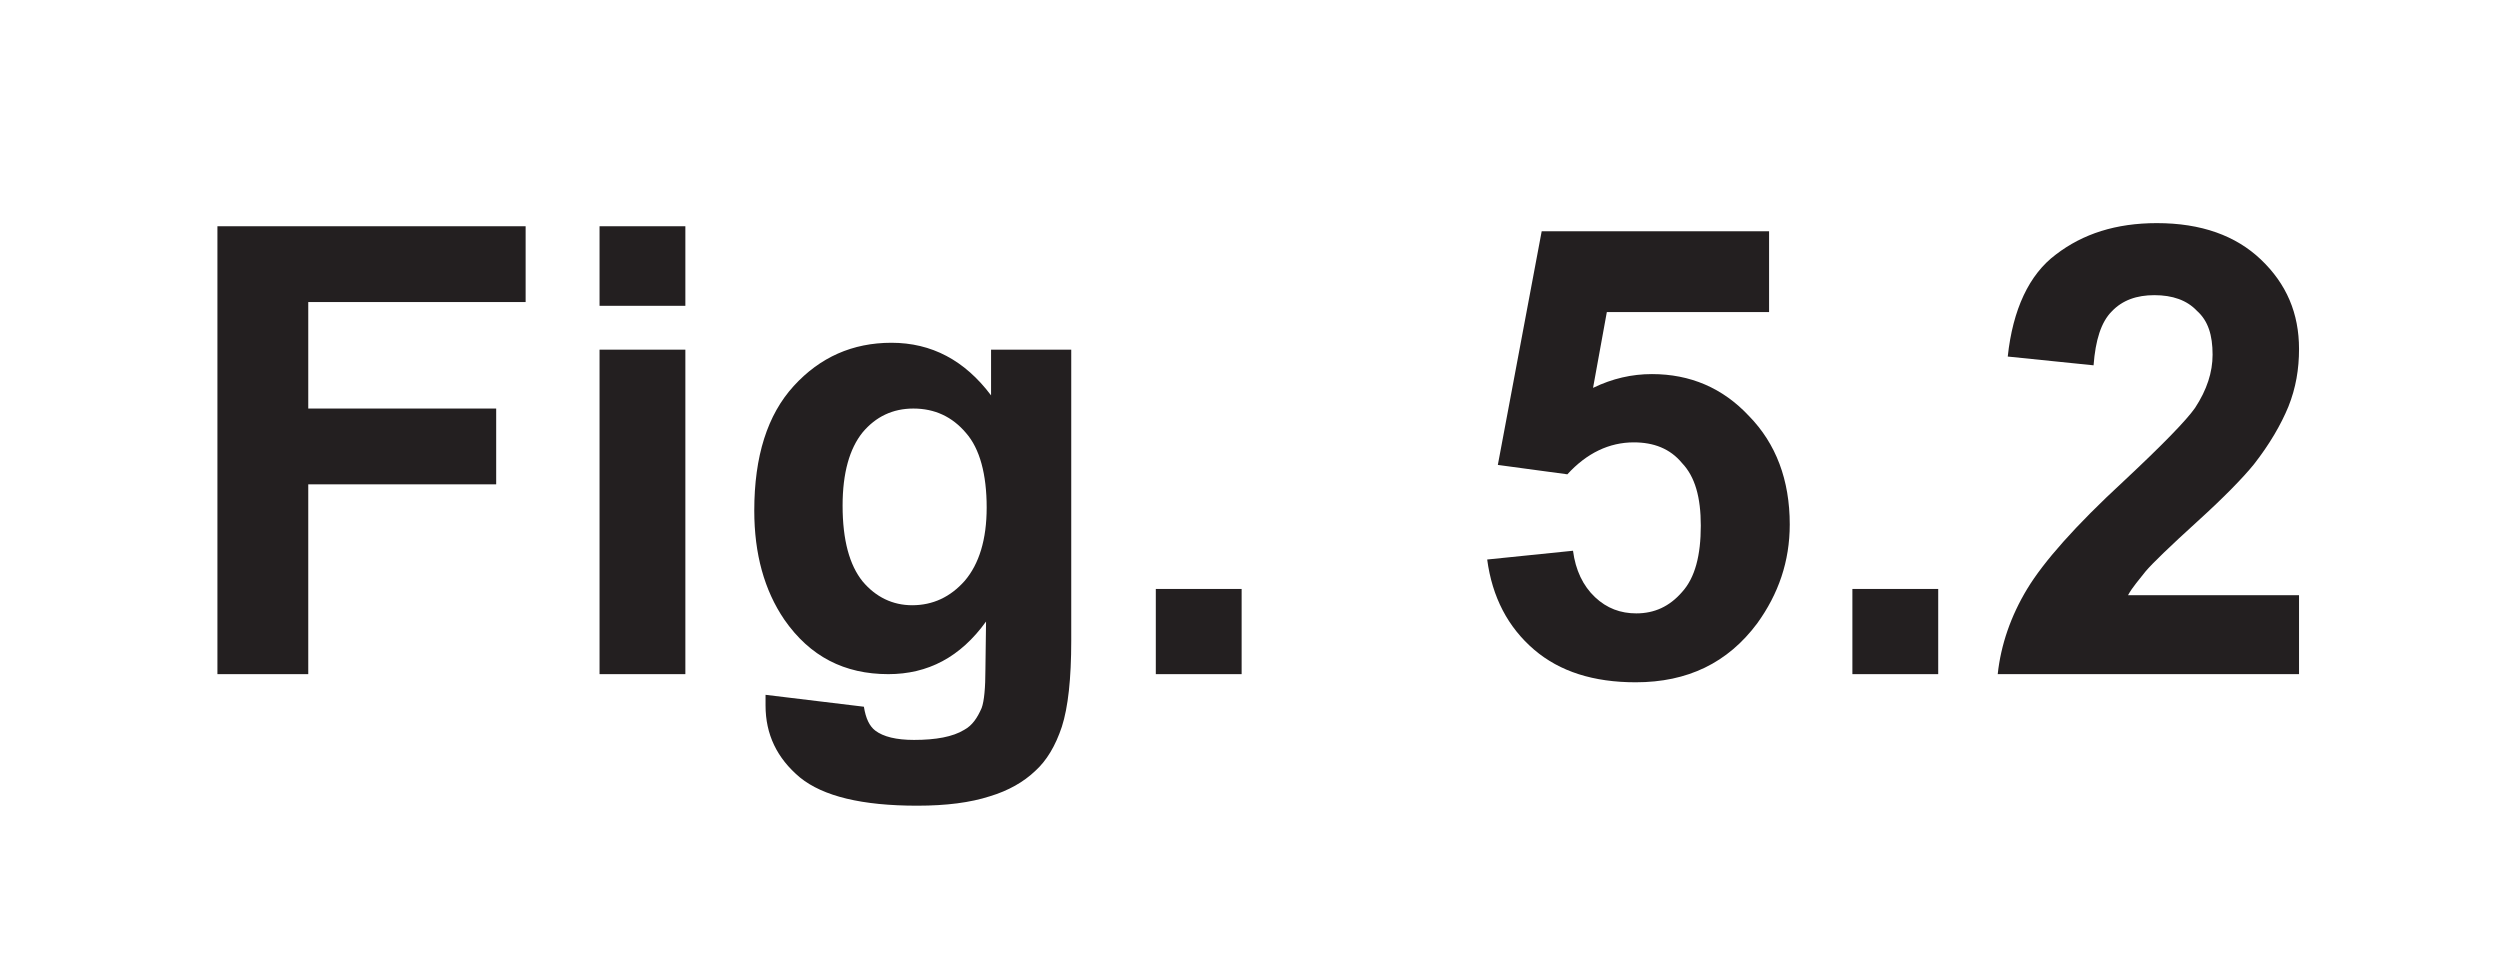
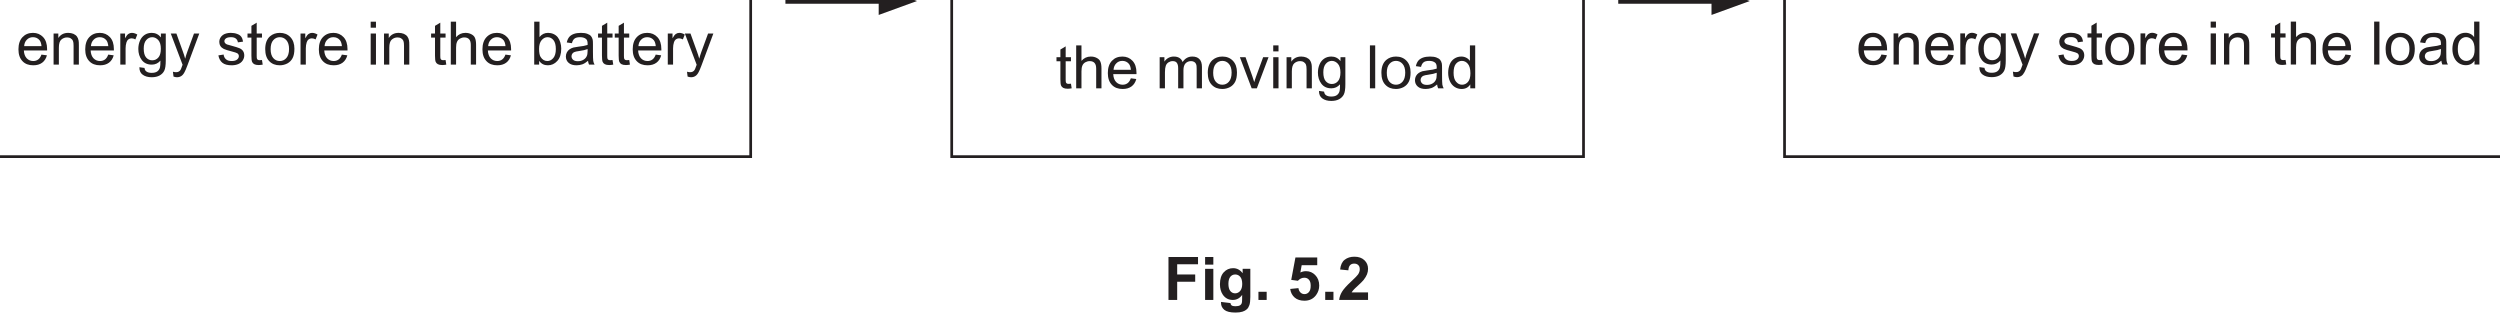
- <svg xmlns="http://www.w3.org/2000/svg" xmlns:xlink="http://www.w3.org/1999/xlink" version="1.1" width="43.9" height="17" viewBox="0 0 43.9 17">
+ <svg xmlns="http://www.w3.org/2000/svg" xmlns:xlink="http://www.w3.org/1999/xlink" version="1.1" width="457.9" height="60.1" viewBox="0 0 457.9 60.1">
  <defs>
    <clipPath id="clip_1">
-       <path transform="matrix(1,0,0,-1,-275.7,430.389)" d="M275.7 413.389H319.6V430.389H275.7Z" />
+       <path transform="matrix(1,0,0,-1,-65.499,473.489)" d="M65.5 413.389H523.4V473.489H65.5Z" />
    </clipPath>
    <clipPath id="clip_2">
-       <path transform="matrix(1,0,0,-1,-275.7,430.389)" d="M0 0H595.275V841.889H0Z" />
+       <path transform="matrix(1,0,0,-1,-65.499,473.489)" d="M0 0H595.275V841.889H0Z" />
    </clipPath>
    <clipPath id="clip_3">
-       <path transform="matrix(1,0,0,-1,-275.662,430.374)" d="M49.445 34.471H545.968V802.547H49.445Z" />
+       <path transform="matrix(1,0,0,-1,-65.462,473.474)" d="M49.445 34.471H545.968V802.547H49.445Z" />
    </clipPath>
    <clipPath id="clip_4">
-       <path transform="matrix(1,0,0,-1,-275.662,430.374)" d="M0-.000H595.276V841.889H0Z" clip-rule="evenodd" />
+       <path transform="matrix(1,0,0,-1,-65.462,473.474)" d="M0-.000H595.276V841.889H0Z" clip-rule="evenodd" />
    </clipPath>
    <clipPath id="clip_5">
-       <path transform="matrix(1,0,0,-1,-275.662,430.374)" d="M0 841.889H595.276V-.000H0Z" clip-rule="evenodd" />
+       <path transform="matrix(1,0,0,-1,-65.462,473.474)" d="M0 841.889H595.276V-.000H0Z" clip-rule="evenodd" />
    </clipPath>
    <clipPath id="clip_6">
-       <path transform="matrix(1,0,0,-1,-275.662,430.374)" d="M168.243 610.264H427.031V754.051H168.243Z" />
+       <path transform="matrix(1,0,0,-1,-65.462,473.474)" d="M168.243 610.264H427.031V754.051H168.243Z" />
    </clipPath>
    <clipPath id="clip_7">
-       <path transform="matrix(1,0,0,-1,-275.662,430.374)" d="M168.243 610.264H427.031V754.051H168.243Z" />
+       <path transform="matrix(1,0,0,-1,-65.462,473.474)" d="M168.243 610.264H427.031V754.051H168.243Z" />
    </clipPath>
    <clipPath id="clip_8">
-       <path transform="matrix(1,0,0,-1,-275.662,430.374)" d="M168.243 610.264H427.031V754.051H168.243Z" />
+       <path transform="matrix(1,0,0,-1,-65.462,473.474)" d="M168.243 610.264H427.031V754.051H168.243Z" />
    </clipPath>
+     <path id="font_9_11" d="M.278 .457C.323 .457 .360 .440 .388 .406 .405 .384 .416 .351 .420 .308H.131C.134 .353 .149 .389 .177 .416 .204 .444 .238 .457 .278 .457M.278 .529C.206 .529 .148 .505 .103 .457 .058 .409 .036 .341 .036 .254 .036 .170 .058 .105 .103 .058 .147 .011 .207-.011 .283-.011 .343-.011 .392 .003 .431 .032 .470 .061 .496 .102 .510 .155L.419 .167C.406 .130 .388 .103 .365 .086 .342 .069 .315 .060 .283 .060 .240 .060 .203 .075 .174 .105 .145 .136 .129 .179 .126 .236H.513C.513 .247 .513 .254 .513 .259 .513 .345 .491 .411 .447 .458 .403 .505 .347 .529 .278 .529Z" />
+     <path id="font_9_12" d="M.309 .529C.237 .529 .182 .501 .144 .444V.518H.065V0H.153V.282C.153 .349 .167 .394 .194 .417 .222 .441 .253 .453 .291 .453 .313 .453 .334 .448 .351 .437 .369 .426 .381 .412 .388 .395 .395 .377 .398 .350 .398 .314V0H.486V.319C.486 .360 .485 .388 .481 .403 .476 .429 .467 .450 .454 .468 .441 .486 .421 .501 .395 .513 .369 .523 .340 .529 .309 .529Z" />
+     <path id="font_9_56" d="M.255 .529C.235 .529 .216 .523 .199 .511 .182 .500 .163 .476 .143 .439V.518H.064V0H.152V.270C.152 .307 .157 .342 .167 .373 .173 .393 .184 .409 .199 .421 .214 .432 .232 .438 .251 .438 .272 .438 .294 .432 .315 .420L.347 .501C.315 .520 .285 .529 .255 .529Z" />
+     <path id="font_9_18" d="M.263 .457C.301 .457 .335 .440 .364 .408 .392 .376 .406 .328 .406 .264 .406 .198 .392 .150 .365 .119 .338 .088 .304 .072 .263 .072 .222 .072 .188 .088 .161 .119 .134 .150 .121 .200 .121 .267 .121 .330 .135 .377 .162 .408 .189 .440 .223 .457 .263 .457M.255 .529C.210 .529 .170 .518 .136 .495 .102 .472 .076 .440 .058 .398 .040 .356 .031 .310 .031 .261 .031 .189 .050 .127 .089 .076 .128 .025 .184 0 .255 0 .312 0 .360 .022 .399 .067 .399 .010 .397-.027 .392-.044 .385-.073 .370-.096 .347-.113 .325-.129 .294-.137 .253-.137 .215-.137 .185-.129 .164-.113 .147-.101 .137-.082 .134-.055L.049-.043C.048-.099 .066-.141 .104-.168 .142-.196 .192-.210 .254-.210 .306-.210 .350-.200 .385-.181 .421-.161 .447-.134 .463-.101 .480-.067 .488-.010 .488 .070V.518H.407V.454C.367 .504 .316 .529 .255 .529Z" />
+     <path id="font_9_58" d="M.015 .518 .212-.002C.209-.011 .206-.018 .204-.023 .192-.058 .183-.080 .177-.089 .170-.100 .160-.109 .148-.116 .137-.123 .121-.126 .101-.126 .087-.126 .070-.123 .051-.118L.061-.199C.082-.206 .101-.210 .118-.210 .146-.210 .170-.203 .190-.190 .211-.177 .229-.155 .244-.126 .256-.105 .273-.066 .294-.009L.490 .518H.402L.291 .215C.277 .177 .265 .138 .255 .099 .244 .140 .231 .180 .217 .218L.109 .518H.015Z" />
+     <path id="font_9_5" d="" />
+     <path id="font_9_4" d="M.236 .529C.209 .529 .183 .526 .160 .519 .137 .513 .118 .503 .104 .493 .086 .480 .072 .463 .061 .444 .050 .424 .045 .403 .045 .380 .045 .355 .051 .331 .064 .310 .077 .289 .097 .273 .121 .261 .146 .25 .190 .235 .255 .219 .302 .207 .332 .197 .345 .189 .362 .178 .371 .162 .371 .142 .371 .120 .361 .101 .342 .085 .322 .068 .292 .060 .252 .060 .211 .060 .180 .069 .158 .088 .135 .107 .122 .133 .117 .168L.030 .154C.040 .099 .063 .058 .098 .030 .133 .002 .185-.011 .252-.011 .293-.011 .329-.004 .361 .009 .394 .023 .418 .043 .435 .069 .452 .095 .461 .123 .461 .152 .461 .182 .454 .207 .440 .227 .426 .247 .407 .263 .382 .273 .357 .284 .314 .297 .252 .314 .209 .325 .183 .333 .174 .336 .159 .342 .148 .350 .141 .360 .134 .368 .130 .379 .130 .390 .130 .408 .139 .424 .156 .437 .173 .450 .202 .457 .242 .457 .276 .457 .302 .449 .321 .434 .340 .419 .351 .398 .355 .371L.441 .383C.436 .416 .426 .444 .411 .464 .396 .485 .375 .500 .343 .511 .312 .523 .277 .529 .236 .529Z" />
+     <path id="font_9_13" d="M.168 .699 .080 .646V.518H.015V.450H.080V.151C.080 .098 .084 .064 .091 .047 .098 .030 .110 .017 .128 .007 .145-.002 .170-.007 .202-.007 .222-.007 .243-.004 .268 .000L.256 .077C.240 .075 .227 .074 .218 .074 .205 .074 .195 .076 .188 .080 .181 .085 .176 .090 .173 .097 .170 .104 .168 .121 .168 .146V.450H.256V.518H.168V.699Z" />
+     <path id="font_9_7" d="M.275 .457C.319 .457 .355 .440 .384 .407 .413 .375 .429 .325 .429 .261 .429 .194 .413 .143 .384 .110 .355 .077 .319 .060 .275 .060 .231 .060 .195 .076 .166 .109 .137 .142 .122 .192 .122 .258 .122 .325 .137 .375 .166 .407 .195 .440 .231 .457 .275 .457M.275 .529C.211 .529 .157 .510 .112 .472 .059 .425 .032 .354 .032 .259 .032 .171 .054 .104 .099 .058 .144 .011 .202-.011 .275-.011 .320-.011 .362 0 .401 .020 .439 .041 .468 .070 .488 .109 .508 .147 .518 .199 .518 .266 .518 .348 .495 .412 .450 .459 .405 .506 .347 .529 .275 .529Z" />
+     <path id="font_9_3" d="M.065 .715V.615H.153V.715H.065M.065 .518V0H.153V.518H.065Z" />
+     <path id="font_9_2" d="M.065 .715V0H.153V.282C.153 .323 .158 .355 .168 .378 .177 .401 .194 .420 .216 .433 .239 .446 .264 .453 .289 .453 .324 .453 .351 .444 .370 .423 .389 .403 .398 .371 .398 .327V0H.486V.327C.486 .378 .480 .417 .468 .444 .457 .472 .436 .491 .407 .506 .379 .521 .347 .529 .308 .529 .245 .529 .194 .505 .153 .457V.715H.065Z" />
+     <path id="font_9_82" d="M.286 .457C.325 .457 .357 .441 .384 .409 .411 .376 .424 .326 .424 .259 .424 .194 .410 .143 .382 .110 .354 .077 .321 .060 .283 .060 .236 .060 .198 .083 .170 .128 .153 .155 .145 .200 .145 .263 .145 .325 .159 .375 .187 .407 .215 .440 .248 .457 .286 .457M.064 .715V0H.146V.064C.181 .013 .229-.011 .291-.011 .351-.011 .404 .012 .448 .061 .492 .109 .514 .177 .514 .266 .514 .303 .509 .339 .498 .372 .488 .405 .474 .433 .455 .457 .437 .479 .414 .497 .385 .510 .356 .523 .326 .529 .294 .529 .237 .529 .189 .506 .152 .459V.715H.064Z" />
+     <path id="font_9_14" d="M.397 .259V.227C.397 .188 .392 .159 .382 .140 .370 .114 .351 .094 .324 .079 .298 .064 .268 .057 .234 .057 .199 .057 .173 .065 .156 .080 .138 .097 .129 .116 .129 .139 .129 .154 .133 .167 .141 .180 .149 .194 .161 .202 .176 .209 .191 .215 .217 .222 .253 .226 .317 .235 .365 .246 .397 .259M.285 .529C.240 .529 .201 .523 .167 .511 .133 .498 .107 .481 .089 .458 .071 .435 .058 .406 .050 .369L.136 .357C.145 .394 .160 .419 .180 .434 .199 .449 .230 .457 .272 .457 .316 .457 .349 .446 .372 .426 .389 .411 .397 .386 .397 .351 .397 .348 .397 .340 .397 .328 .363 .316 .310 .306 .239 .298 .204 .293 .178 .289 .161 .285 .138 .278 .117 .269 .098 .256 .079 .243 .064 .226 .052 .205 .041 .184 .035 .161 .035 .136 .035 .093 .050 .057 .081 .030 .112 .002 .156-.011 .213-.011 .247-.011 .279-.005 .310 .005 .340 .016 .371 .036 .404 .064 .407 .039 .412 .018 .421 0H.513C.502 .019 .495 .040 .491 .062 .488 .083 .486 .135 .486 .216V.333C.486 .372 .485 .399 .482 .414 .477 .438 .467 .458 .454 .474 .441 .490 .421 .503 .393 .513 .365 .524 .329 .529 .285 .529Z" />
+     <path id="font_9_10" d="M.301 .529C.266 .529 .236 .521 .209 .506 .182 .491 .160 .470 .144 .445V.518H.065V0H.153V.268C.153 .315 .158 .351 .167 .376 .176 .401 .192 .420 .213 .433 .234 .446 .256 .453 .281 .453 .314 .453 .337 .444 .351 .424 .366 .404 .373 .375 .373 .336V0H.461V.300C.461 .353 .473 .392 .497 .417 .521 .441 .551 .453 .588 .453 .610 .453 .626 .448 .641 .439 .656 .430 .667 .417 .672 .401 .679 .386 .681 .361 .681 .326V0H.769V.355C.769 .414 .755 .458 .727 .486 .700 .515 .660 .529 .608 .529 .542 .529 .488 .5 .447 .438 .437 .467 .420 .489 .395 .505 .370 .521 .339 .529 .301 .529Z" />
+     <path id="font_9_90" d="M.011 .518 .207 0H.293L.488 .518H.398L.282 .201C.268 .163 .257 .130 .25 .103 .239 .139 .228 .174 .216 .207L.105 .518H.011Z" />
+     <path id="font_9_73" d="M.063 .715V0H.151V.715H.063Z" />
+     <path id="font_9_6" d="M.260 .457C.300 .457 .334 .439 .361 .406 .388 .373 .402 .321 .402 .250 .402 .186 .389 .138 .362 .107 .335 .076 .302 .060 .263 .060 .225 .060 .192 .076 .164 .109 .136 .142 .122 .191 .122 .258 .122 .327 .135 .377 .161 .408 .188 .440 .222 .457 .260 .457M.394 .715V.457C.379 .478 .360 .496 .334 .509 .310 .522 .282 .529 .251 .529 .208 .529 .170 .518 .135 .495 .101 .473 .075 .441 .058 .399 .041 .356 .032 .309 .032 .258 .032 .205 .042 .158 .061 .117 .080 .076 .106 .045 .141 .022 .176 0 .214-.011 .255-.011 .319-.011 .367 .014 .400 .065V0H.482V.715H.394Z" />
    <path id="font_9_62" d="M.072 .715V0H.217V.303H.517V.424H.217V.594H.564V.715H.072Z" />
    <path id="font_9_32" d="M.071 .715V.588H.208V.715H.071M.071 .518V0H.208V.518H.071Z" />
    <path id="font_9_34" d="M.294 .424C.328 .424 .356 .411 .378 .385 .400 .360 .411 .319 .411 .266 .411 .215 .399 .176 .376 .149 .353 .123 .325 .110 .292 .110 .261 .110 .234 .123 .213 .148 .192 .174 .181 .214 .181 .269 .181 .321 .192 .360 .213 .386 .234 .411 .261 .424 .294 .424M.259 .529C.197 .529 .145 .506 .103 .460 .061 .414 .040 .348 .040 .261 .040 .192 .056 .134 .088 .087 .129 .028 .184 0 .254 0 .317 0 .369 .027 .410 .084L.409 .008C.409-.022 .407-.043 .403-.054 .396-.070 .388-.082 .375-.089 .357-.100 .330-.105 .295-.105 .267-.105 .246-.100 .233-.090 .224-.083 .218-.071 .215-.052L.058-.033C.058-.040 .058-.045 .058-.050 .058-.096 .076-.134 .113-.165 .150-.195 .212-.210 .300-.210 .347-.210 .385-.205 .416-.195 .446-.186 .470-.172 .488-.155 .507-.138 .521-.114 .531-.084 .541-.053 .546-.007 .546 .053V.518H.418V.445C.376 .501 .323 .529 .259 .529Z" />
    <path id="font_9_113" d="M.070 .136V0H.207V.136H.070Z" />
-     <path id="font_9_5" d="" />
    <path id="font_9_52" d="M.130 .707 .060 .334 .171 .319C.202 .353 .238 .370 .277 .370 .309 .370 .335 .360 .354 .337 .375 .315 .384 .282 .384 .237 .384 .190 .375 .154 .354 .131 .334 .108 .310 .097 .281 .097 .256 .097 .234 .105 .215 .123 .196 .141 .184 .166 .180 .197L.043 .183C.051 .123 .076 .075 .118 .039 .159 .004 .213-.013 .280-.013 .363-.013 .427 .018 .474 .081 .508 .128 .526 .180 .526 .239 .526 .310 .504 .368 .461 .412 .419 .457 .367 .479 .306 .479 .274 .479 .243 .472 .212 .457L.234 .578H.493V.707H.130Z" />
    <path id="font_9_51" d="M.278 .720C.213 .720 .160 .703 .117 .670 .074 .638 .048 .582 .040 .507L.177 .493C.180 .533 .189 .562 .206 .579 .223 .597 .246 .605 .274 .605 .303 .605 .326 .597 .342 .580 .360 .564 .367 .541 .367 .510 .367 .482 .358 .454 .339 .425 .325 .405 .287 .366 .225 .308 .148 .237 .097 .179 .071 .136 .045 .093 .029 .047 .024 0H.505V.126H.232C.239 .139 .25 .151 .260 .164 .271 .177 .299 .204 .343 .244 .386 .283 .416 .314 .433 .335 .458 .367 .476 .398 .488 .427 .5 .457 .505 .487 .505 .519 .505 .576 .485 .623 .444 .662 .404 .700 .349 .720 .278 .720Z" />
  </defs>
  <g clip-path="url(#clip_1)">
    <g clip-path="url(#clip_2)">
      <g clip-path="url(#clip_3)">
        <g clip-path="url(#clip_4)">
          <g clip-path="url(#clip_5)" />
          <g clip-path="url(#clip_6)" />
          <g clip-path="url(#clip_7)" />
          <g clip-path="url(#clip_8)" />
-           <use data-text="F" xlink:href="#font_9_62" transform="matrix(11,0,0,-11,3.026,11.838)" fill="#231f20" />
-           <use data-text="i" xlink:href="#font_9_32" transform="matrix(11,0,0,-11,9.747,11.838)" fill="#231f20" />
-           <use data-text="g" xlink:href="#font_9_34" transform="matrix(11,0,0,-11,12.805,11.838)" fill="#231f20" />
-           <use data-text="." xlink:href="#font_9_113" transform="matrix(11,0,0,-11,19.526,11.838)" fill="#231f20" />
-           <use data-text="5" xlink:href="#font_9_52" transform="matrix(11,0,0,-11,25.642,11.838)" fill="#231f20" />
-           <use data-text="." xlink:href="#font_9_113" transform="matrix(11,0,0,-11,31.758,11.838)" fill="#231f20" />
-           <use data-text="2" xlink:href="#font_9_51" transform="matrix(11,0,0,-11,34.816,11.838)" fill="#231f20" />
+           <use data-text="e" xlink:href="#font_9_11" transform="matrix(11,0,0,-11,2.983,11.838)" fill="#231f20" />
+           <use data-text="n" xlink:href="#font_9_12" transform="matrix(11,0,0,-11,9.099,11.838)" fill="#231f20" />
+           <use data-text="e" xlink:href="#font_9_11" transform="matrix(11,0,0,-11,15.215,11.838)" fill="#231f20" />
+           <use data-text="r" xlink:href="#font_9_56" transform="matrix(11,0,0,-11,21.331,11.838)" fill="#231f20" />
+           <use data-text="g" xlink:href="#font_9_18" transform="matrix(11,0,0,-11,24.994,11.838)" fill="#231f20" />
+           <use data-text="y" xlink:href="#font_9_58" transform="matrix(11,0,0,-11,31.110,11.838)" fill="#231f20" />
+           <use data-text="s" xlink:href="#font_9_4" transform="matrix(11,0,0,-11,39.668,11.838)" fill="#231f20" />
+           <use data-text="t" xlink:href="#font_9_13" transform="matrix(11,0,0,-11,45.168,11.838)" fill="#231f20" />
+           <use data-text="o" xlink:href="#font_9_7" transform="matrix(11,0,0,-11,48.226,11.838)" fill="#231f20" />
+           <use data-text="r" xlink:href="#font_9_56" transform="matrix(11,0,0,-11,54.342,11.838)" fill="#231f20" />
+           <use data-text="e" xlink:href="#font_9_11" transform="matrix(11,0,0,-11,58.005,11.838)" fill="#231f20" />
+           <use data-text="i" xlink:href="#font_9_3" transform="matrix(11,0,0,-11,67.179,11.838)" fill="#231f20" />
+           <use data-text="n" xlink:href="#font_9_12" transform="matrix(11,0,0,-11,69.621,11.838)" fill="#231f20" />
+           <use data-text="t" xlink:href="#font_9_13" transform="matrix(11,0,0,-11,78.795,11.838)" fill="#231f20" />
+           <use data-text="h" xlink:href="#font_9_2" transform="matrix(11,0,0,-11,81.853,11.838)" fill="#231f20" />
+           <use data-text="e" xlink:href="#font_9_11" transform="matrix(11,0,0,-11,87.969,11.838)" fill="#231f20" />
+           <use data-text="b" xlink:href="#font_9_82" transform="matrix(11,0,0,-11,97.143,11.838)" fill="#231f20" />
+           <use data-text="a" xlink:href="#font_9_14" transform="matrix(11,0,0,-11,103.259,11.838)" fill="#231f20" />
+           <use data-text="t" xlink:href="#font_9_13" transform="matrix(11,0,0,-11,109.375,11.838)" fill="#231f20" />
+           <use data-text="t" xlink:href="#font_9_13" transform="matrix(11,0,0,-11,112.433,11.838)" fill="#231f20" />
+           <use data-text="e" xlink:href="#font_9_11" transform="matrix(11,0,0,-11,115.491,11.838)" fill="#231f20" />
+           <use data-text="r" xlink:href="#font_9_56" transform="matrix(11,0,0,-11,121.607,11.838)" fill="#231f20" />
+           <use data-text="y" xlink:href="#font_9_58" transform="matrix(11,0,0,-11,125.270,11.838)" fill="#231f20" />
+           <path transform="matrix(1,0,0,1,-65.462,473.474)" stroke-width=".5" stroke-linecap="butt" stroke-miterlimit="4" stroke-linejoin="miter" fill="none" stroke="#231f20" d="M61.726-444.786H202.958V-503.814H61.726Z" />
+           <path transform="matrix(1,0,0,1,-65.462,473.474)" stroke-width="1" stroke-linecap="butt" stroke-miterlimit="4" stroke-linejoin="miter" fill="none" stroke="#231f20" d="M209.320-473.288H227.952" />
+           <path transform="matrix(1,0,0,1,-65.462,473.474)" d="M233.415-473.288 226.403-475.840V-470.736Z" fill="#231f20" />
+           <use data-text="t" xlink:href="#font_9_13" transform="matrix(11,0,0,-11,193.341,16.177)" fill="#231f20" />
+           <use data-text="h" xlink:href="#font_9_2" transform="matrix(11,0,0,-11,196.399,16.177)" fill="#231f20" />
+           <use data-text="e" xlink:href="#font_9_11" transform="matrix(11,0,0,-11,202.515,16.177)" fill="#231f20" />
+           <use data-text="m" xlink:href="#font_9_10" transform="matrix(11,0,0,-11,211.689,16.177)" fill="#231f20" />
+           <use data-text="o" xlink:href="#font_9_7" transform="matrix(11,0,0,-11,220.863,16.177)" fill="#231f20" />
+           <use data-text="v" xlink:href="#font_9_90" transform="matrix(11,0,0,-11,226.979,16.177)" fill="#231f20" />
+           <use data-text="i" xlink:href="#font_9_3" transform="matrix(11,0,0,-11,232.490,16.177)" fill="#231f20" />
+           <use data-text="n" xlink:href="#font_9_12" transform="matrix(11,0,0,-11,234.932,16.177)" fill="#231f20" />
+           <use data-text="g" xlink:href="#font_9_18" transform="matrix(11,0,0,-11,241.048,16.177)" fill="#231f20" />
+           <use data-text="l" xlink:href="#font_9_73" transform="matrix(11,0,0,-11,250.222,16.177)" fill="#231f20" />
+           <use data-text="o" xlink:href="#font_9_7" transform="matrix(11,0,0,-11,252.664,16.177)" fill="#231f20" />
+           <use data-text="a" xlink:href="#font_9_14" transform="matrix(11,0,0,-11,258.780,16.177)" fill="#231f20" />
+           <use data-text="d" xlink:href="#font_9_6" transform="matrix(11,0,0,-11,264.896,16.177)" fill="#231f20" />
+           <path transform="matrix(1,0,0,1,-65.462,473.474)" stroke-width=".5" stroke-linecap="butt" stroke-miterlimit="4" stroke-linejoin="miter" fill="none" stroke="#231f20" d="M239.778-444.786H355.498V-503.814H239.778Z" />
+           <path transform="matrix(1,0,0,1,-65.462,473.474)" stroke-width="1" stroke-linecap="butt" stroke-miterlimit="4" stroke-linejoin="miter" fill="none" stroke="#231f20" d="M361.860-473.288H380.492" />
+           <path transform="matrix(1,0,0,1,-65.462,473.474)" d="M385.954-473.288 378.942-475.840V-470.736Z" fill="#231f20" />
+           <use data-text="e" xlink:href="#font_9_11" transform="matrix(11,0,0,-11,339.995,11.821)" fill="#231f20" />
+           <use data-text="n" xlink:href="#font_9_12" transform="matrix(11,0,0,-11,346.111,11.821)" fill="#231f20" />
+           <use data-text="e" xlink:href="#font_9_11" transform="matrix(11,0,0,-11,352.227,11.821)" fill="#231f20" />
+           <use data-text="r" xlink:href="#font_9_56" transform="matrix(11,0,0,-11,358.343,11.821)" fill="#231f20" />
+           <use data-text="g" xlink:href="#font_9_18" transform="matrix(11,0,0,-11,362.006,11.821)" fill="#231f20" />
+           <use data-text="y" xlink:href="#font_9_58" transform="matrix(11,0,0,-11,368.122,11.821)" fill="#231f20" />
+           <use data-text="s" xlink:href="#font_9_4" transform="matrix(11,0,0,-11,376.680,11.821)" fill="#231f20" />
+           <use data-text="t" xlink:href="#font_9_13" transform="matrix(11,0,0,-11,382.180,11.821)" fill="#231f20" />
+           <use data-text="o" xlink:href="#font_9_7" transform="matrix(11,0,0,-11,385.238,11.821)" fill="#231f20" />
+           <use data-text="r" xlink:href="#font_9_56" transform="matrix(11,0,0,-11,391.354,11.821)" fill="#231f20" />
+           <use data-text="e" xlink:href="#font_9_11" transform="matrix(11,0,0,-11,395.017,11.821)" fill="#231f20" />
+           <use data-text="i" xlink:href="#font_9_3" transform="matrix(11,0,0,-11,404.191,11.821)" fill="#231f20" />
+           <use data-text="n" xlink:href="#font_9_12" transform="matrix(11,0,0,-11,406.633,11.821)" fill="#231f20" />
+           <use data-text="t" xlink:href="#font_9_13" transform="matrix(11,0,0,-11,415.807,11.821)" fill="#231f20" />
+           <use data-text="h" xlink:href="#font_9_2" transform="matrix(11,0,0,-11,418.865,11.821)" fill="#231f20" />
+           <use data-text="e" xlink:href="#font_9_11" transform="matrix(11,0,0,-11,424.981,11.821)" fill="#231f20" />
+           <use data-text="l" xlink:href="#font_9_73" transform="matrix(11,0,0,-11,434.155,11.821)" fill="#231f20" />
+           <use data-text="o" xlink:href="#font_9_7" transform="matrix(11,0,0,-11,436.597,11.821)" fill="#231f20" />
+           <use data-text="a" xlink:href="#font_9_14" transform="matrix(11,0,0,-11,442.713,11.821)" fill="#231f20" />
+           <use data-text="d" xlink:href="#font_9_6" transform="matrix(11,0,0,-11,448.829,11.821)" fill="#231f20" />
+           <path transform="matrix(1,0,0,1,-65.462,473.474)" stroke-width=".5" stroke-linecap="butt" stroke-miterlimit="4" stroke-linejoin="miter" fill="none" stroke="#231f20" d="M392.317-444.786H533.548V-503.814H392.317Z" />
+           <use data-text="F" xlink:href="#font_9_62" transform="matrix(11,0,0,-11,213.226,54.937)" fill="#231f20" />
+           <use data-text="i" xlink:href="#font_9_32" transform="matrix(11,0,0,-11,219.947,54.937)" fill="#231f20" />
+           <use data-text="g" xlink:href="#font_9_34" transform="matrix(11,0,0,-11,223.005,54.937)" fill="#231f20" />
+           <use data-text="." xlink:href="#font_9_113" transform="matrix(11,0,0,-11,229.726,54.937)" fill="#231f20" />
+           <use data-text="5" xlink:href="#font_9_52" transform="matrix(11,0,0,-11,235.842,54.937)" fill="#231f20" />
+           <use data-text="." xlink:href="#font_9_113" transform="matrix(11,0,0,-11,241.958,54.937)" fill="#231f20" />
+           <use data-text="2" xlink:href="#font_9_51" transform="matrix(11,0,0,-11,245.016,54.937)" fill="#231f20" />
        </g>
      </g>
    </g>
  </g>
</svg>
